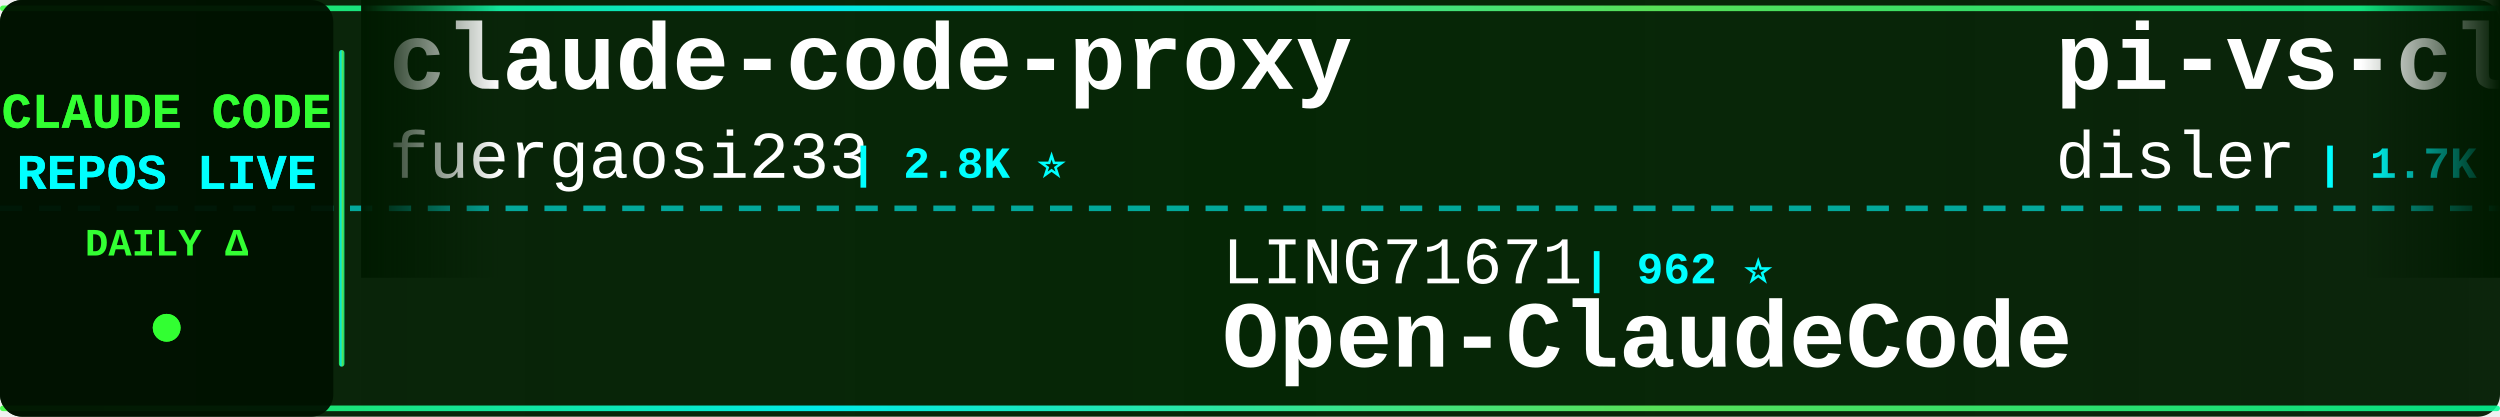
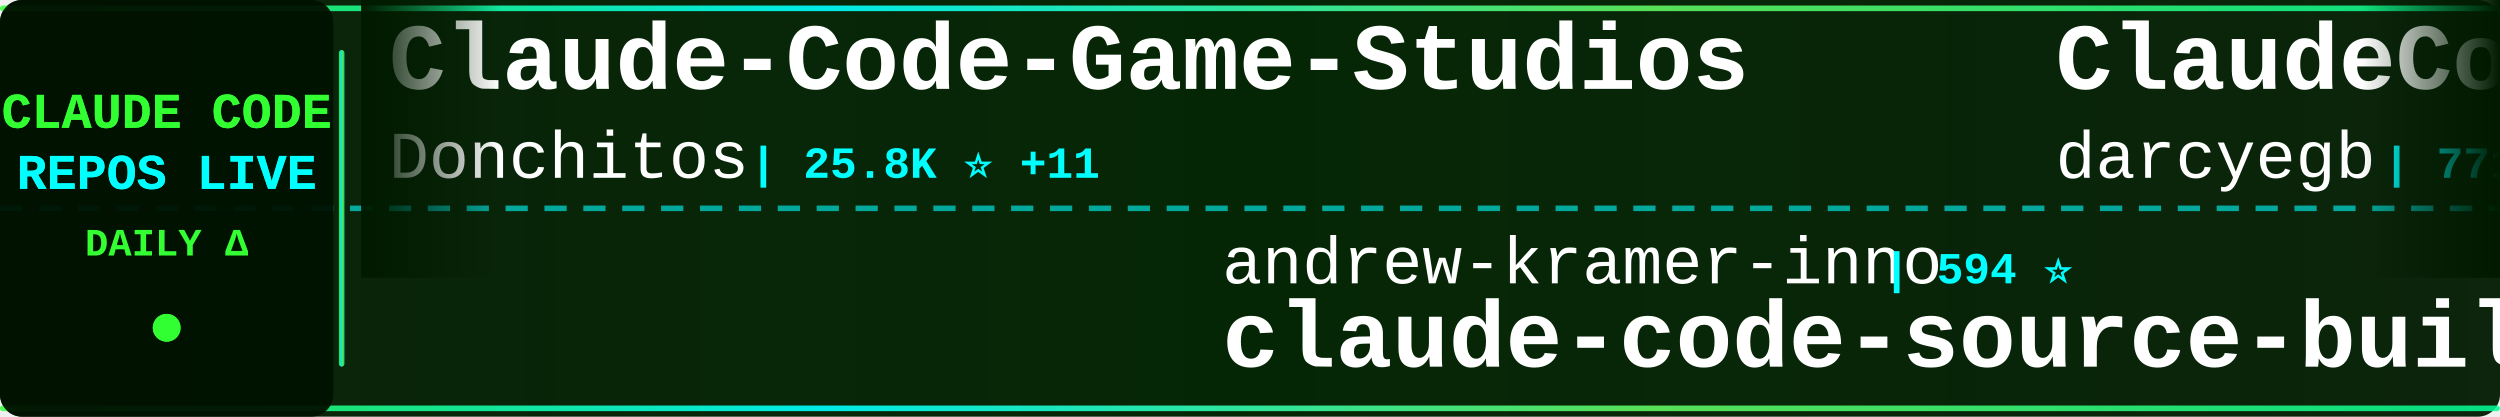
<svg xmlns="http://www.w3.org/2000/svg" width="900" height="150">
  <defs>
    <linearGradient id="tickerBg" x1="0%" y1="0%" x2="100%" y2="0%">
      <stop offset="0%" style="stop-color:#001a00;stop-opacity:0.95" />
      <stop offset="50%" style="stop-color:#002200;stop-opacity:0.98" />
      <stop offset="100%" style="stop-color:#001a00;stop-opacity:0.95" />
    </linearGradient>
    <linearGradient id="borderGrad" x1="0%" y1="0%" x2="100%" y2="0%">
      <stop offset="0%" style="stop-color:#33ff33;stop-opacity:0.85">
        <animate attributeName="stop-opacity" values="0.85;1;0.85" dur="2s" repeatCount="indefinite" />
      </stop>
      <stop offset="33%" style="stop-color:#00ffff;stop-opacity:0.9">
        <animate attributeName="stop-opacity" values="0.9;1;0.9" dur="2.2s" repeatCount="indefinite" />
      </stop>
      <stop offset="66%" style="stop-color:#66ff66;stop-opacity:0.85">
        <animate attributeName="stop-opacity" values="0.85;1;0.85" dur="1.8s" repeatCount="indefinite" />
      </stop>
      <stop offset="100%" style="stop-color:#00ff99;stop-opacity:0.85">
        <animate attributeName="stop-opacity" values="0.85;1;0.85" dur="2s" repeatCount="indefinite" />
      </stop>
    </linearGradient>
    <filter id="textGlow">
      <feGaussianBlur stdDeviation="0.1" result="coloredBlur" />
      <feMerge>
        <feMergeNode in="coloredBlur" />
        <feMergeNode in="SourceGraphic" />
      </feMerge>
    </filter>
    <filter id="metricGlow">
      <feGaussianBlur stdDeviation="0.2" result="coloredBlur" />
      <feMerge>
        <feMergeNode in="coloredBlur" />
        <feMergeNode in="SourceGraphic" />
      </feMerge>
    </filter>
    <linearGradient id="leftFade" x1="0%" y1="0%" x2="100%" y2="0%">
      <stop offset="0%" style="stop-color:#001a00;stop-opacity:1" />
      <stop offset="100%" style="stop-color:#001a00;stop-opacity:0" />
    </linearGradient>
    <linearGradient id="rightFade" x1="0%" y1="0%" x2="100%" y2="0%">
      <stop offset="0%" style="stop-color:#001a00;stop-opacity:0" />
      <stop offset="100%" style="stop-color:#001a00;stop-opacity:1" />
    </linearGradient>
  </defs>
  <rect width="900" height="150" fill="url(#tickerBg)" rx="8" />
  <rect x="0" y="2" width="900" height="2" fill="url(#borderGrad)" rx="1" />
  <rect x="0" y="146" width="900" height="2" fill="url(#borderGrad)" rx="1" />
  <line x1="0" y1="75" x2="900" y2="75" stroke="#00ffff" stroke-width="2" stroke-dasharray="8 6" opacity="0.6" />
  <rect x="0" y="0" width="120" height="150" fill="#001100" opacity="0.95" rx="8" />
  <text x="60" y="46" font-family="'Courier New', monospace" font-size="18" font-weight="bold" fill="#33ff33" text-anchor="middle" filter="url(#textGlow)">
    CLAUDE CODE
  </text>
  <text x="60" y="68" font-family="'Courier New', monospace" font-size="18" font-weight="bold" fill="#00ffff" text-anchor="middle" filter="url(#textGlow)">
    REPOS LIVE
  </text>
  <text x="60" y="92" font-family="'Courier New', monospace" font-size="14" font-weight="bold" fill="#33ff33" text-anchor="middle">
    DAILY Δ
  </text>
  <circle cx="60" cy="118" r="5" fill="#33ff33" filter="url(#metricGlow)">
    <animate attributeName="r" values="4;6;4" dur="1.5s" repeatCount="indefinite" />
    <animate attributeName="opacity" values="0.6;1;0.6" dur="1.5s" repeatCount="indefinite" />
  </circle>
  <rect x="122" y="18" width="2" height="114" fill="url(#borderGrad)" rx="1" />
  <clipPath id="tickerClip">
    <rect x="130" y="0" width="770" height="150" />
  </clipPath>
  <g clip-path="url(#tickerClip)">
    <g id="tickerItems">
      <animateTransform attributeName="transform" attributeType="XML" type="translate" from="0 0" to="-3000 0" dur="54s" repeatCount="indefinite" />
      <g transform="translate(0, 0)">
-         <text x="140" y="32" font-family="'Courier New', monospace" font-size="34" font-weight="bold" fill="#ffffff">claude-code-proxy</text>
-         <text x="140" y="64" font-family="'Courier New', monospace" font-size="24" font-weight="normal" fill="#ffffff" opacity="1.0">fuergaosi233</text>
-         <text x="306" y="64" font-family="'Courier New', monospace" font-size="16" font-weight="bold" fill="#00ffff"> | 2.8K ⭐</text>
+         <text x="140" y="32" font-family="'Courier New', monospace" font-size="34" font-weight="bold" fill="#ffffff">Claude-Code-Game-Studios</text>
+         <text x="140" y="64" font-family="'Courier New', monospace" font-size="24" font-weight="normal" fill="#ffffff" opacity="1.0">Donchitos</text>
+         <text x="270" y="64" font-family="'Courier New', monospace" font-size="16" font-weight="bold" fill="#00ffff"> | 25.8K ⭐ +11</text>
      </g>
      <g transform="translate(300, 0)">
-         <text x="140" y="102" font-family="'Courier New', monospace" font-size="24" font-weight="normal" fill="#ffffff" opacity="1.0">LING71671</text>
-         <text x="270" y="102" font-family="'Courier New', monospace" font-size="16" font-weight="bold" fill="#00ffff"> | 962 ⭐</text>
-         <text x="140" y="132" font-family="'Courier New', monospace" font-size="34" font-weight="bold" fill="#ffffff">Open-ClaudeCode</text>
+         <text x="140" y="102" font-family="'Courier New', monospace" font-size="24" font-weight="normal" fill="#ffffff" opacity="1.0">andrew-kramer-inno</text>
+         <text x="378" y="102" font-family="'Courier New', monospace" font-size="16" font-weight="bold" fill="#00ffff"> | 594 ⭐</text>
+         <text x="140" y="132" font-family="'Courier New', monospace" font-size="34" font-weight="bold" fill="#ffffff">claude-code-source-build</text>
      </g>
      <g transform="translate(600, 0)">
-         <text x="140" y="32" font-family="'Courier New', monospace" font-size="34" font-weight="bold" fill="#ffffff">pi-vs-claude-code</text>
-         <text x="140" y="64" font-family="'Courier New', monospace" font-size="24" font-weight="normal" fill="#ffffff" opacity="1.0">disler</text>
-         <text x="234" y="64" font-family="'Courier New', monospace" font-size="16" font-weight="bold" fill="#00ffff"> | 1.7K ⭐</text>
-       </g>
-       <g transform="translate(900, 0)">
-         <text x="140" y="102" font-family="'Courier New', monospace" font-size="24" font-weight="normal" fill="#ffffff" opacity="1.0">Alishahryar1</text>
-         <text x="306" y="102" font-family="'Courier New', monospace" font-size="16" font-weight="bold" fill="#00ffff"> | 56.7K ⭐ +13</text>
-         <text x="140" y="132" font-family="'Courier New', monospace" font-size="34" font-weight="bold" fill="#ffffff">free-claude-code</text>
-       </g>
-       <g transform="translate(1200, 0)">
-         <text x="140" y="32" font-family="'Courier New', monospace" font-size="34" font-weight="bold" fill="#ffffff">everything-claude-code-z...</text>
-         <text x="140" y="64" font-family="'Courier New', monospace" font-size="24" font-weight="normal" fill="#ffffff" opacity="1.0">xu-xiang</text>
-         <text x="258" y="64" font-family="'Courier New', monospace" font-size="16" font-weight="bold" fill="#00ffff"> | 2.0K ⭐ +1</text>
-       </g>
-       <g transform="translate(1500, 0)">
-         <text x="140" y="102" font-family="'Courier New', monospace" font-size="24" font-weight="normal" fill="#ffffff" opacity="1.0">777genius</text>
-         <text x="270" y="102" font-family="'Courier New', monospace" font-size="16" font-weight="bold" fill="#00ffff"> | 933 ⭐</text>
-         <text x="140" y="132" font-family="'Courier New', monospace" font-size="34" font-weight="bold" fill="#ffffff">claude-code-source-code</text>
-       </g>
-       <g transform="translate(1800, 0)">
-         <text x="140" y="32" font-family="'Courier New', monospace" font-size="34" font-weight="bold" fill="#ffffff">claude-code-tips</text>
-         <text x="140" y="64" font-family="'Courier New', monospace" font-size="24" font-weight="normal" fill="#ffffff" opacity="1.0">ykdojo</text>
-         <text x="234" y="64" font-family="'Courier New', monospace" font-size="16" font-weight="bold" fill="#00ffff"> | 10.2K ⭐ +2</text>
-       </g>
-       <g transform="translate(2100, 0)">
-         <text x="140" y="102" font-family="'Courier New', monospace" font-size="24" font-weight="normal" fill="#ffffff" opacity="1.0">shareAI-lab</text>
-         <text x="294" y="102" font-family="'Courier New', monospace" font-size="16" font-weight="bold" fill="#00ffff"> | 78.0K ⭐ +10</text>
-         <text x="140" y="132" font-family="'Courier New', monospace" font-size="34" font-weight="bold" fill="#ffffff">learn-claude-code</text>
-       </g>
-       <g transform="translate(2400, 0)">
        <text x="140" y="32" font-family="'Courier New', monospace" font-size="34" font-weight="bold" fill="#ffffff">ClaudeCodeAgents</text>
        <text x="140" y="64" font-family="'Courier New', monospace" font-size="24" font-weight="normal" fill="#ffffff" opacity="1.0">darcyegb</text>
        <text x="258" y="64" font-family="'Courier New', monospace" font-size="16" font-weight="bold" fill="#00ffff"> | 771 ⭐</text>
      </g>
+       <g transform="translate(900, 0)">
+         <text x="140" y="102" font-family="'Courier New', monospace" font-size="24" font-weight="normal" fill="#ffffff" opacity="1.0">WorldFlowAI</text>
+         <text x="294" y="102" font-family="'Courier New', monospace" font-size="16" font-weight="bold" fill="#00ffff"> | 4.1K ⭐ +37</text>
+         <text x="140" y="132" font-family="'Courier New', monospace" font-size="34" font-weight="bold" fill="#ffffff">everything-claude-code</text>
+       </g>
+       <g transform="translate(1200, 0)">
+         <text x="140" y="32" font-family="'Courier New', monospace" font-size="34" font-weight="bold" fill="#ffffff">claude_codex_bridge</text>
+         <text x="140" y="64" font-family="'Courier New', monospace" font-size="24" font-weight="normal" fill="#ffffff" opacity="1.0">SeemSeam</text>
+         <text x="258" y="64" font-family="'Courier New', monospace" font-size="16" font-weight="bold" fill="#00ffff"> | 3.5K ⭐ +1</text>
+       </g>
+       <g transform="translate(1500, 0)">
+         <text x="140" y="102" font-family="'Courier New', monospace" font-size="24" font-weight="normal" fill="#ffffff" opacity="1.0">Chachamaru127</text>
+         <text x="318" y="102" font-family="'Courier New', monospace" font-size="16" font-weight="bold" fill="#00ffff"> | 3.1K ⭐ -1</text>
+         <text x="140" y="132" font-family="'Courier New', monospace" font-size="34" font-weight="bold" fill="#ffffff">claude-code-harness</text>
+       </g>
+       <g transform="translate(1800, 0)">
+         <text x="140" y="32" font-family="'Courier New', monospace" font-size="34" font-weight="bold" fill="#ffffff">claude-code-cli</text>
+         <text x="140" y="64" font-family="'Courier New', monospace" font-size="24" font-weight="normal" fill="#ffffff" opacity="1.0">huangserva</text>
+         <text x="282" y="64" font-family="'Courier New', monospace" font-size="16" font-weight="bold" fill="#00ffff"> | 630 ⭐</text>
+       </g>
+       <g transform="translate(2100, 0)">
+         <text x="140" y="102" font-family="'Courier New', monospace" font-size="24" font-weight="normal" fill="#ffffff" opacity="1.0">Cranot</text>
+         <text x="234" y="102" font-family="'Courier New', monospace" font-size="16" font-weight="bold" fill="#00ffff"> | 2.9K ⭐ -1</text>
+         <text x="140" y="132" font-family="'Courier New', monospace" font-size="34" font-weight="bold" fill="#ffffff">claude-code-guide</text>
+       </g>
+       <g transform="translate(2400, 0)">
+         <text x="140" y="32" font-family="'Courier New', monospace" font-size="34" font-weight="bold" fill="#ffffff">claude-code-settings</text>
+         <text x="140" y="64" font-family="'Courier New', monospace" font-size="24" font-weight="normal" fill="#ffffff" opacity="1.0">feiskyer</text>
+         <text x="258" y="64" font-family="'Courier New', monospace" font-size="16" font-weight="bold" fill="#00ffff"> | 1.7K ⭐ -1</text>
+       </g>
      <g transform="translate(2700, 0)">
-         <text x="140" y="102" font-family="'Courier New', monospace" font-size="24" font-weight="normal" fill="#ffffff" opacity="1.0">edmund-io</text>
-         <text x="270" y="102" font-family="'Courier New', monospace" font-size="16" font-weight="bold" fill="#00ffff"> | 1.5K ⭐</text>
-         <text x="140" y="132" font-family="'Courier New', monospace" font-size="34" font-weight="bold" fill="#ffffff">edmunds-claude-code</text>
+         <text x="140" y="102" font-family="'Courier New', monospace" font-size="24" font-weight="normal" fill="#ffffff" opacity="1.0">digitalsamba</text>
+         <text x="306" y="102" font-family="'Courier New', monospace" font-size="16" font-weight="bold" fill="#00ffff"> | 2.2K ⭐ +1</text>
+         <text x="140" y="132" font-family="'Courier New', monospace" font-size="34" font-weight="bold" fill="#ffffff">claude-code-video-toolki...</text>
      </g>
      <g transform="translate(3000, 0)">
-         <text x="140" y="32" font-family="'Courier New', monospace" font-size="34" font-weight="bold" fill="#ffffff">claude-code-proxy</text>
-         <text x="140" y="64" font-family="'Courier New', monospace" font-size="24" font-weight="normal" fill="#ffffff" opacity="1.0">fuergaosi233</text>
-         <text x="306" y="64" font-family="'Courier New', monospace" font-size="16" font-weight="bold" fill="#00ffff"> | 2.8K ⭐</text>
+         <text x="140" y="32" font-family="'Courier New', monospace" font-size="34" font-weight="bold" fill="#ffffff">Claude-Code-Game-Studios</text>
+         <text x="140" y="64" font-family="'Courier New', monospace" font-size="24" font-weight="normal" fill="#ffffff" opacity="1.0">Donchitos</text>
+         <text x="270" y="64" font-family="'Courier New', monospace" font-size="16" font-weight="bold" fill="#00ffff"> | 25.8K ⭐ +11</text>
      </g>
      <g transform="translate(3300, 0)">
-         <text x="140" y="102" font-family="'Courier New', monospace" font-size="24" font-weight="normal" fill="#ffffff" opacity="1.0">LING71671</text>
-         <text x="270" y="102" font-family="'Courier New', monospace" font-size="16" font-weight="bold" fill="#00ffff"> | 962 ⭐</text>
-         <text x="140" y="132" font-family="'Courier New', monospace" font-size="34" font-weight="bold" fill="#ffffff">Open-ClaudeCode</text>
+         <text x="140" y="102" font-family="'Courier New', monospace" font-size="24" font-weight="normal" fill="#ffffff" opacity="1.0">andrew-kramer-inno</text>
+         <text x="378" y="102" font-family="'Courier New', monospace" font-size="16" font-weight="bold" fill="#00ffff"> | 594 ⭐</text>
+         <text x="140" y="132" font-family="'Courier New', monospace" font-size="34" font-weight="bold" fill="#ffffff">claude-code-source-build</text>
      </g>
      <g transform="translate(3600, 0)">
-         <text x="140" y="32" font-family="'Courier New', monospace" font-size="34" font-weight="bold" fill="#ffffff">pi-vs-claude-code</text>
-         <text x="140" y="64" font-family="'Courier New', monospace" font-size="24" font-weight="normal" fill="#ffffff" opacity="1.0">disler</text>
-         <text x="234" y="64" font-family="'Courier New', monospace" font-size="16" font-weight="bold" fill="#00ffff"> | 1.7K ⭐</text>
+         <text x="140" y="32" font-family="'Courier New', monospace" font-size="34" font-weight="bold" fill="#ffffff">ClaudeCodeAgents</text>
+         <text x="140" y="64" font-family="'Courier New', monospace" font-size="24" font-weight="normal" fill="#ffffff" opacity="1.0">darcyegb</text>
+         <text x="258" y="64" font-family="'Courier New', monospace" font-size="16" font-weight="bold" fill="#00ffff"> | 771 ⭐</text>
      </g>
      <g transform="translate(3900, 0)">
-         <text x="140" y="102" font-family="'Courier New', monospace" font-size="24" font-weight="normal" fill="#ffffff" opacity="1.0">Alishahryar1</text>
-         <text x="306" y="102" font-family="'Courier New', monospace" font-size="16" font-weight="bold" fill="#00ffff"> | 56.7K ⭐ +13</text>
-         <text x="140" y="132" font-family="'Courier New', monospace" font-size="34" font-weight="bold" fill="#ffffff">free-claude-code</text>
+         <text x="140" y="102" font-family="'Courier New', monospace" font-size="24" font-weight="normal" fill="#ffffff" opacity="1.0">WorldFlowAI</text>
+         <text x="294" y="102" font-family="'Courier New', monospace" font-size="16" font-weight="bold" fill="#00ffff"> | 4.1K ⭐ +37</text>
+         <text x="140" y="132" font-family="'Courier New', monospace" font-size="34" font-weight="bold" fill="#ffffff">everything-claude-code</text>
      </g>
    </g>
  </g>
  <rect x="130" y="0" width="50" height="100" fill="url(#leftFade)" />
  <rect x="850" y="0" width="50" height="100" fill="url(#rightFade)" />
</svg>
